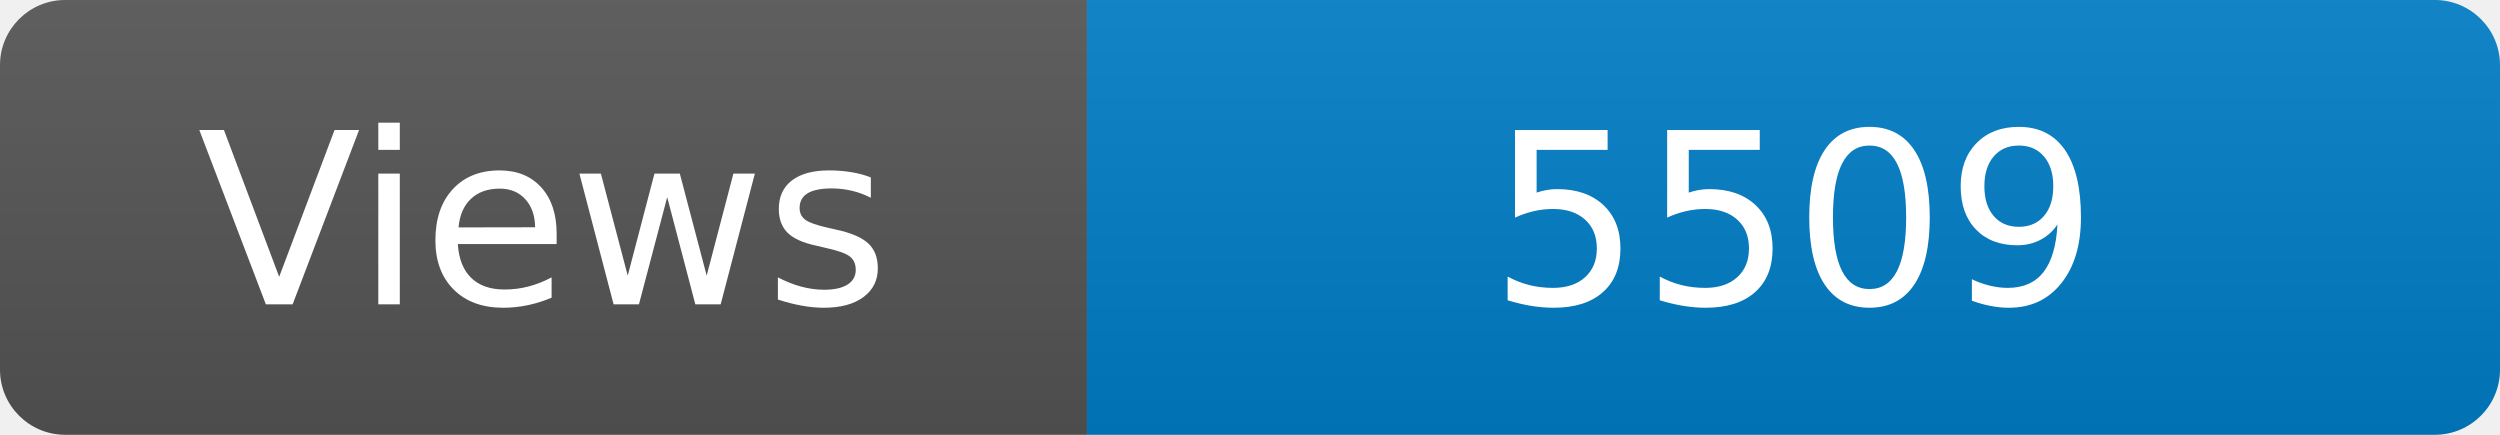
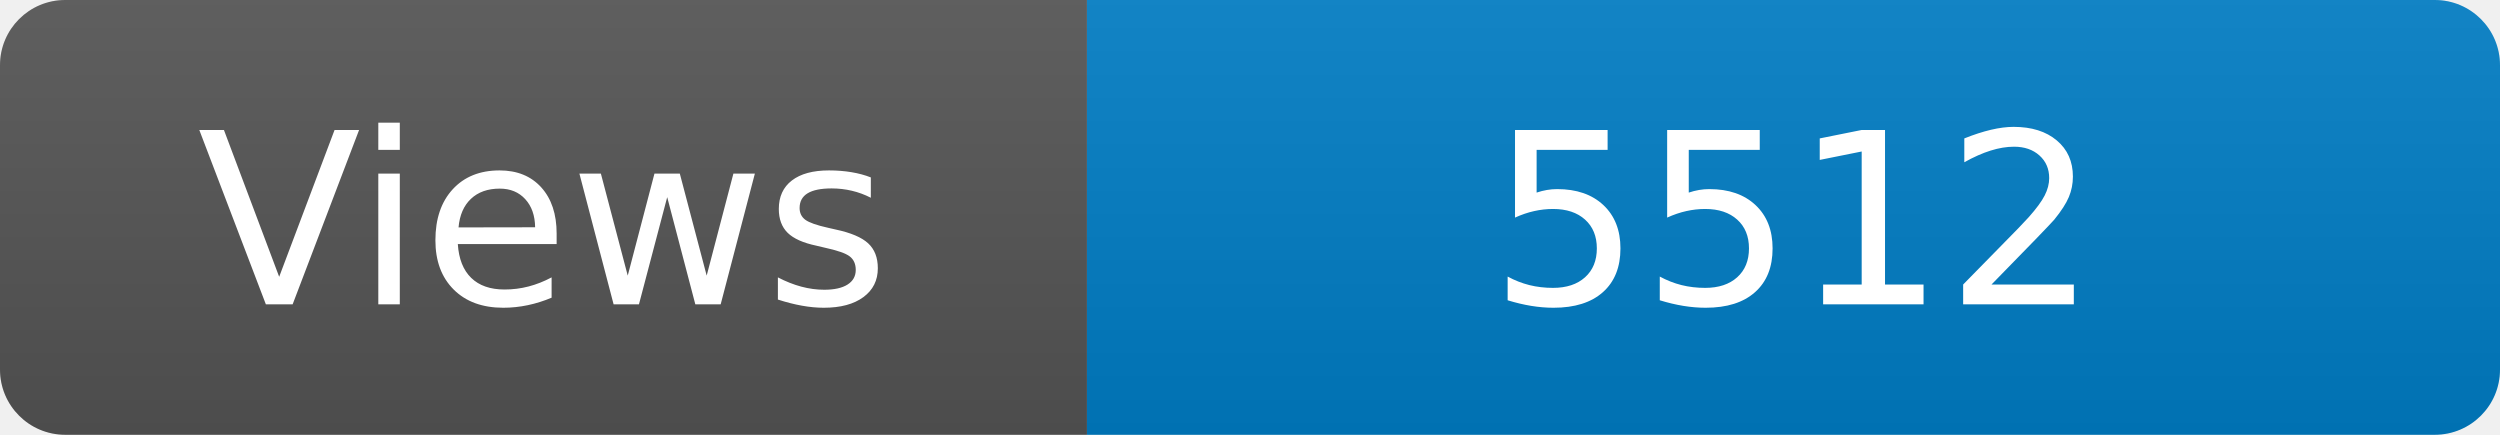
<svg xmlns="http://www.w3.org/2000/svg" width="115" height="20" role="img" aria-label="Maintained?: yes">
  <linearGradient id="s" x2="0" y2="100%">
    <stop offset="0" stop-color="#bbb" stop-opacity=".1" />
    <stop offset="1" stop-opacity=".1" />
  </linearGradient>
  <clipPath id="r">
    <rect width="115" height="20" rx="3" fill="#fff" />
  </clipPath>
  <g clip-path="url(#r)">
    <rect width="50" height="20" fill="#555" />
    <rect x="50" width="160" height="20" fill="#007ec6" />
    <rect width="115" height="20" fill="url(#s)" />
  </g>
  <g fill="#fff" text-anchor="middle" font-family="Verdana,Geneva,DejaVu Sans,sans-serif" font-size="110">
    <text x="250" y="140" transform="scale(.1)" fill="#fff">Views</text>
-     <text x="825" y="140" transform="scale(.1)" fill="#fff">5509</text>
+     <text x="825" y="140" transform="scale(.1)" fill="#fff">5512</text>
  </g>
</svg>
